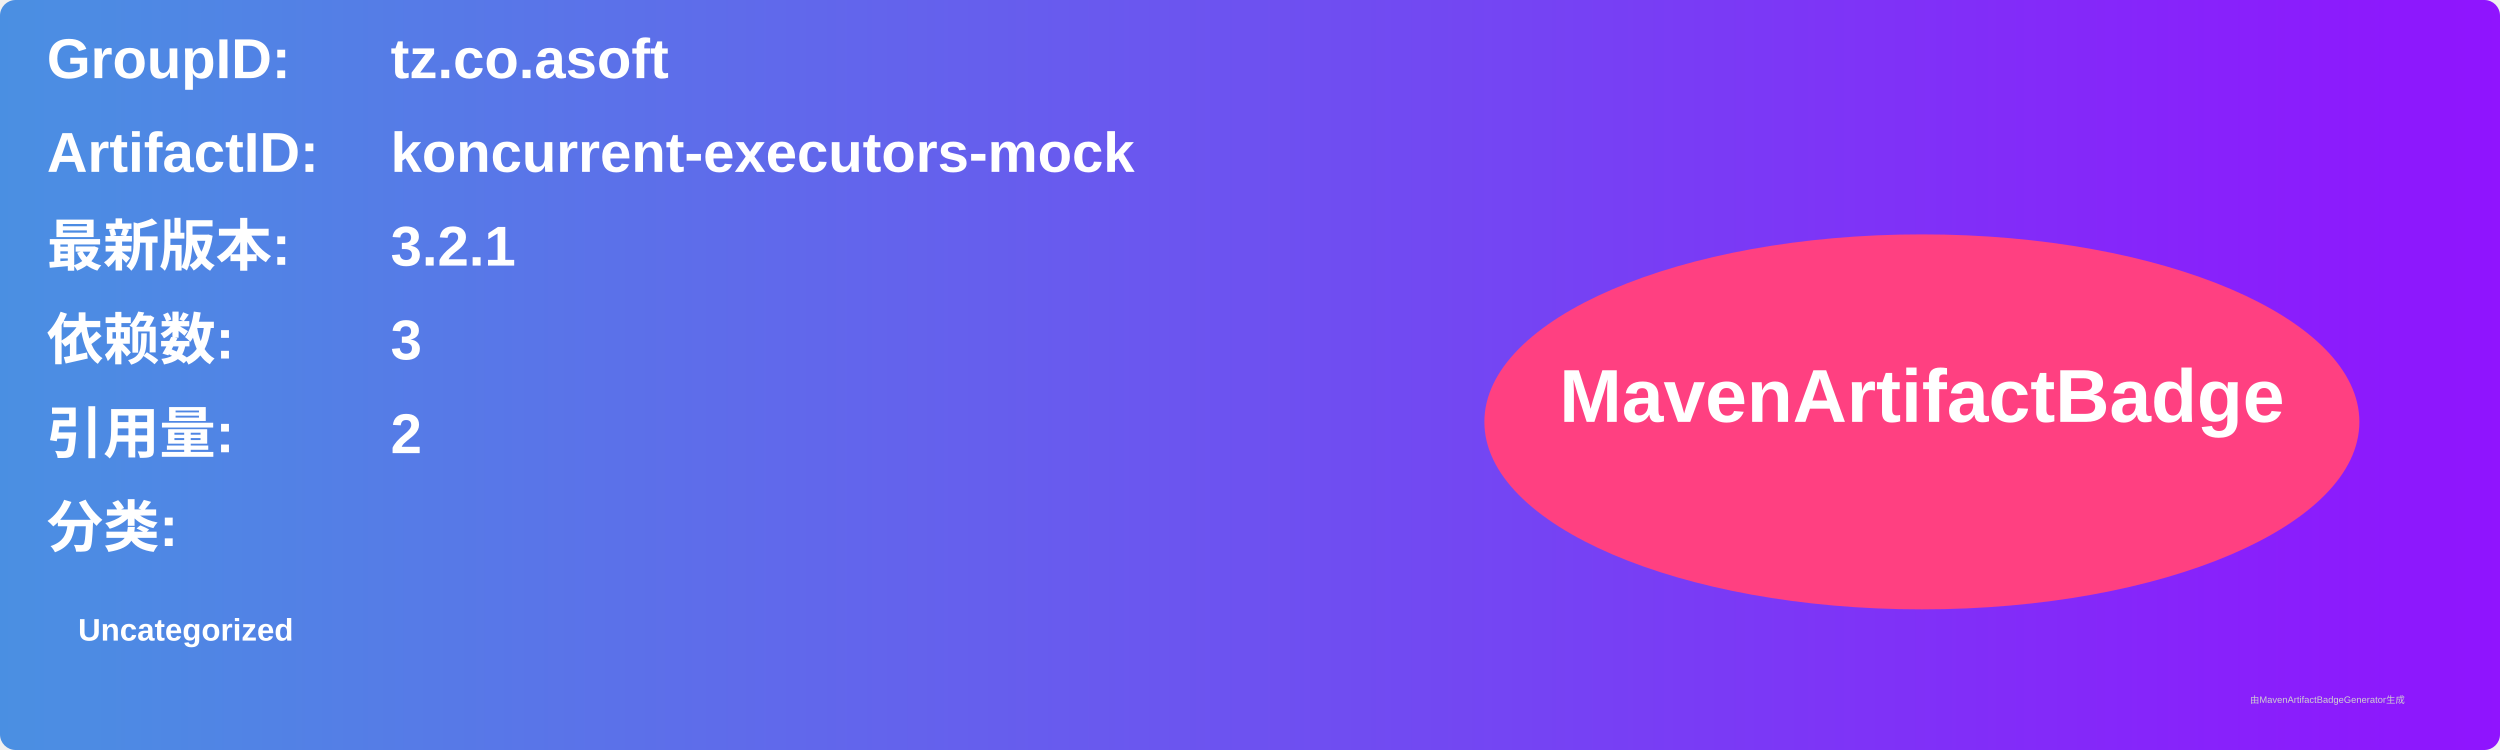
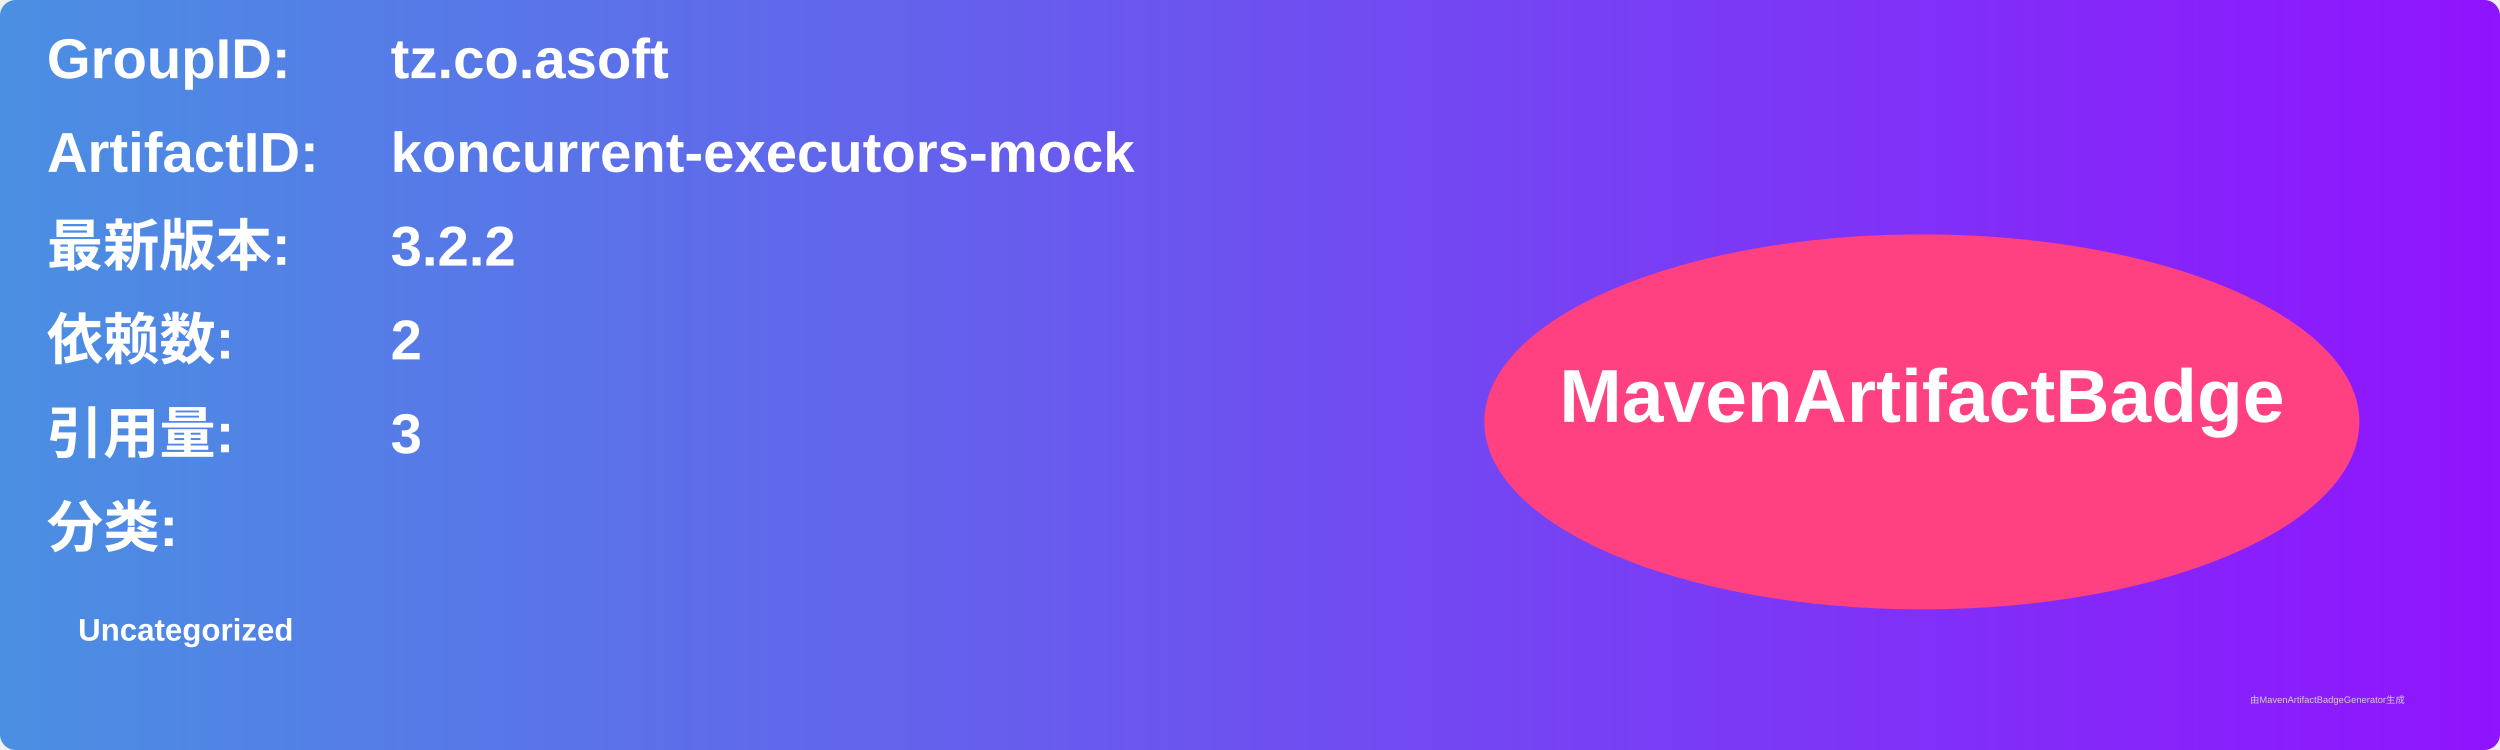
<svg xmlns="http://www.w3.org/2000/svg" width="800" height="240" viewBox="0 0 800 240">
  <linearGradient id="grad" x1="0%" y1="0%" x2="100%" y2="0%">
    <stop offset="0%" stop-color="#4a90e2" />
    <stop offset="100%" stop-color="#9013fe" />
  </linearGradient>
  <rect width="100%" height="100%" rx="5" ry="5" fill="url(#grad)" />
  <g transform="translate(15, 15)">
    <text x="0" y="10" font-family="Arial" font-size="18" fill="white" font-weight="bold" width="260">GroupID:</text>
    <text x="110" y="10" font-family="Arial" font-size="18" fill="white" font-weight="bold" width="460">tz.co.asoft</text>
    <text x="0" y="40" font-family="Arial" font-size="18" fill="white" font-weight="bold" width="260">ArtifactID:</text>
    <text x="110" y="40" font-family="Arial" font-size="18" fill="white" font-weight="bold" width="460">koncurrent-executors-mock</text>
    <text x="0" y="70" font-family="Arial" font-size="18" fill="white" font-weight="bold">最新版本:</text>
    <text x="110" y="70" font-family="Arial" font-size="18" fill="white" font-weight="bold">
-       <tspan font-weight="bold">3.2.1</tspan>
+       <tspan font-weight="bold">3.2.2</tspan>
    </text>
    <text x="0" y="100" font-family="Arial" font-size="18" fill="white" font-weight="bold">依赖数: </text>
    <text x="110" y="100" font-family="Arial" font-size="18" fill="white">
-       <tspan font-weight="bold">3</tspan>
+       <tspan font-weight="bold">2</tspan>
    </text>
    <text x="0" y="130" font-family="Arial" font-size="18" fill="white" font-weight="bold">引用量: </text>
    <text x="110" y="130" font-family="Arial" font-size="18" fill="white">
-       <tspan font-weight="bold">2</tspan>
+       <tspan font-weight="bold">3</tspan>
    </text>
    <text x="0" y="160" font-family="Arial" font-size="18" fill="white" font-weight="bold">分类:</text>
    <text x="10" y="190" font-family="Arial" font-size="10" fill="white">
      <tspan font-weight="bold">Uncategorized</tspan>
    </text>
    <ellipse cx="600" cy="120" rx="140" ry="60" fill="#ff4081" />
    <text x="600" y="120" text-anchor="middle" font-family="Arial" font-size="24" fill="white" font-weight="bold">MavenArtifactBadge</text>
  </g>
  <text x="720" y="225" font-family="Arial" font-size="3" fill="#d0d0d0">由MavenArtifactBadgeGenerator生成</text>
</svg>
